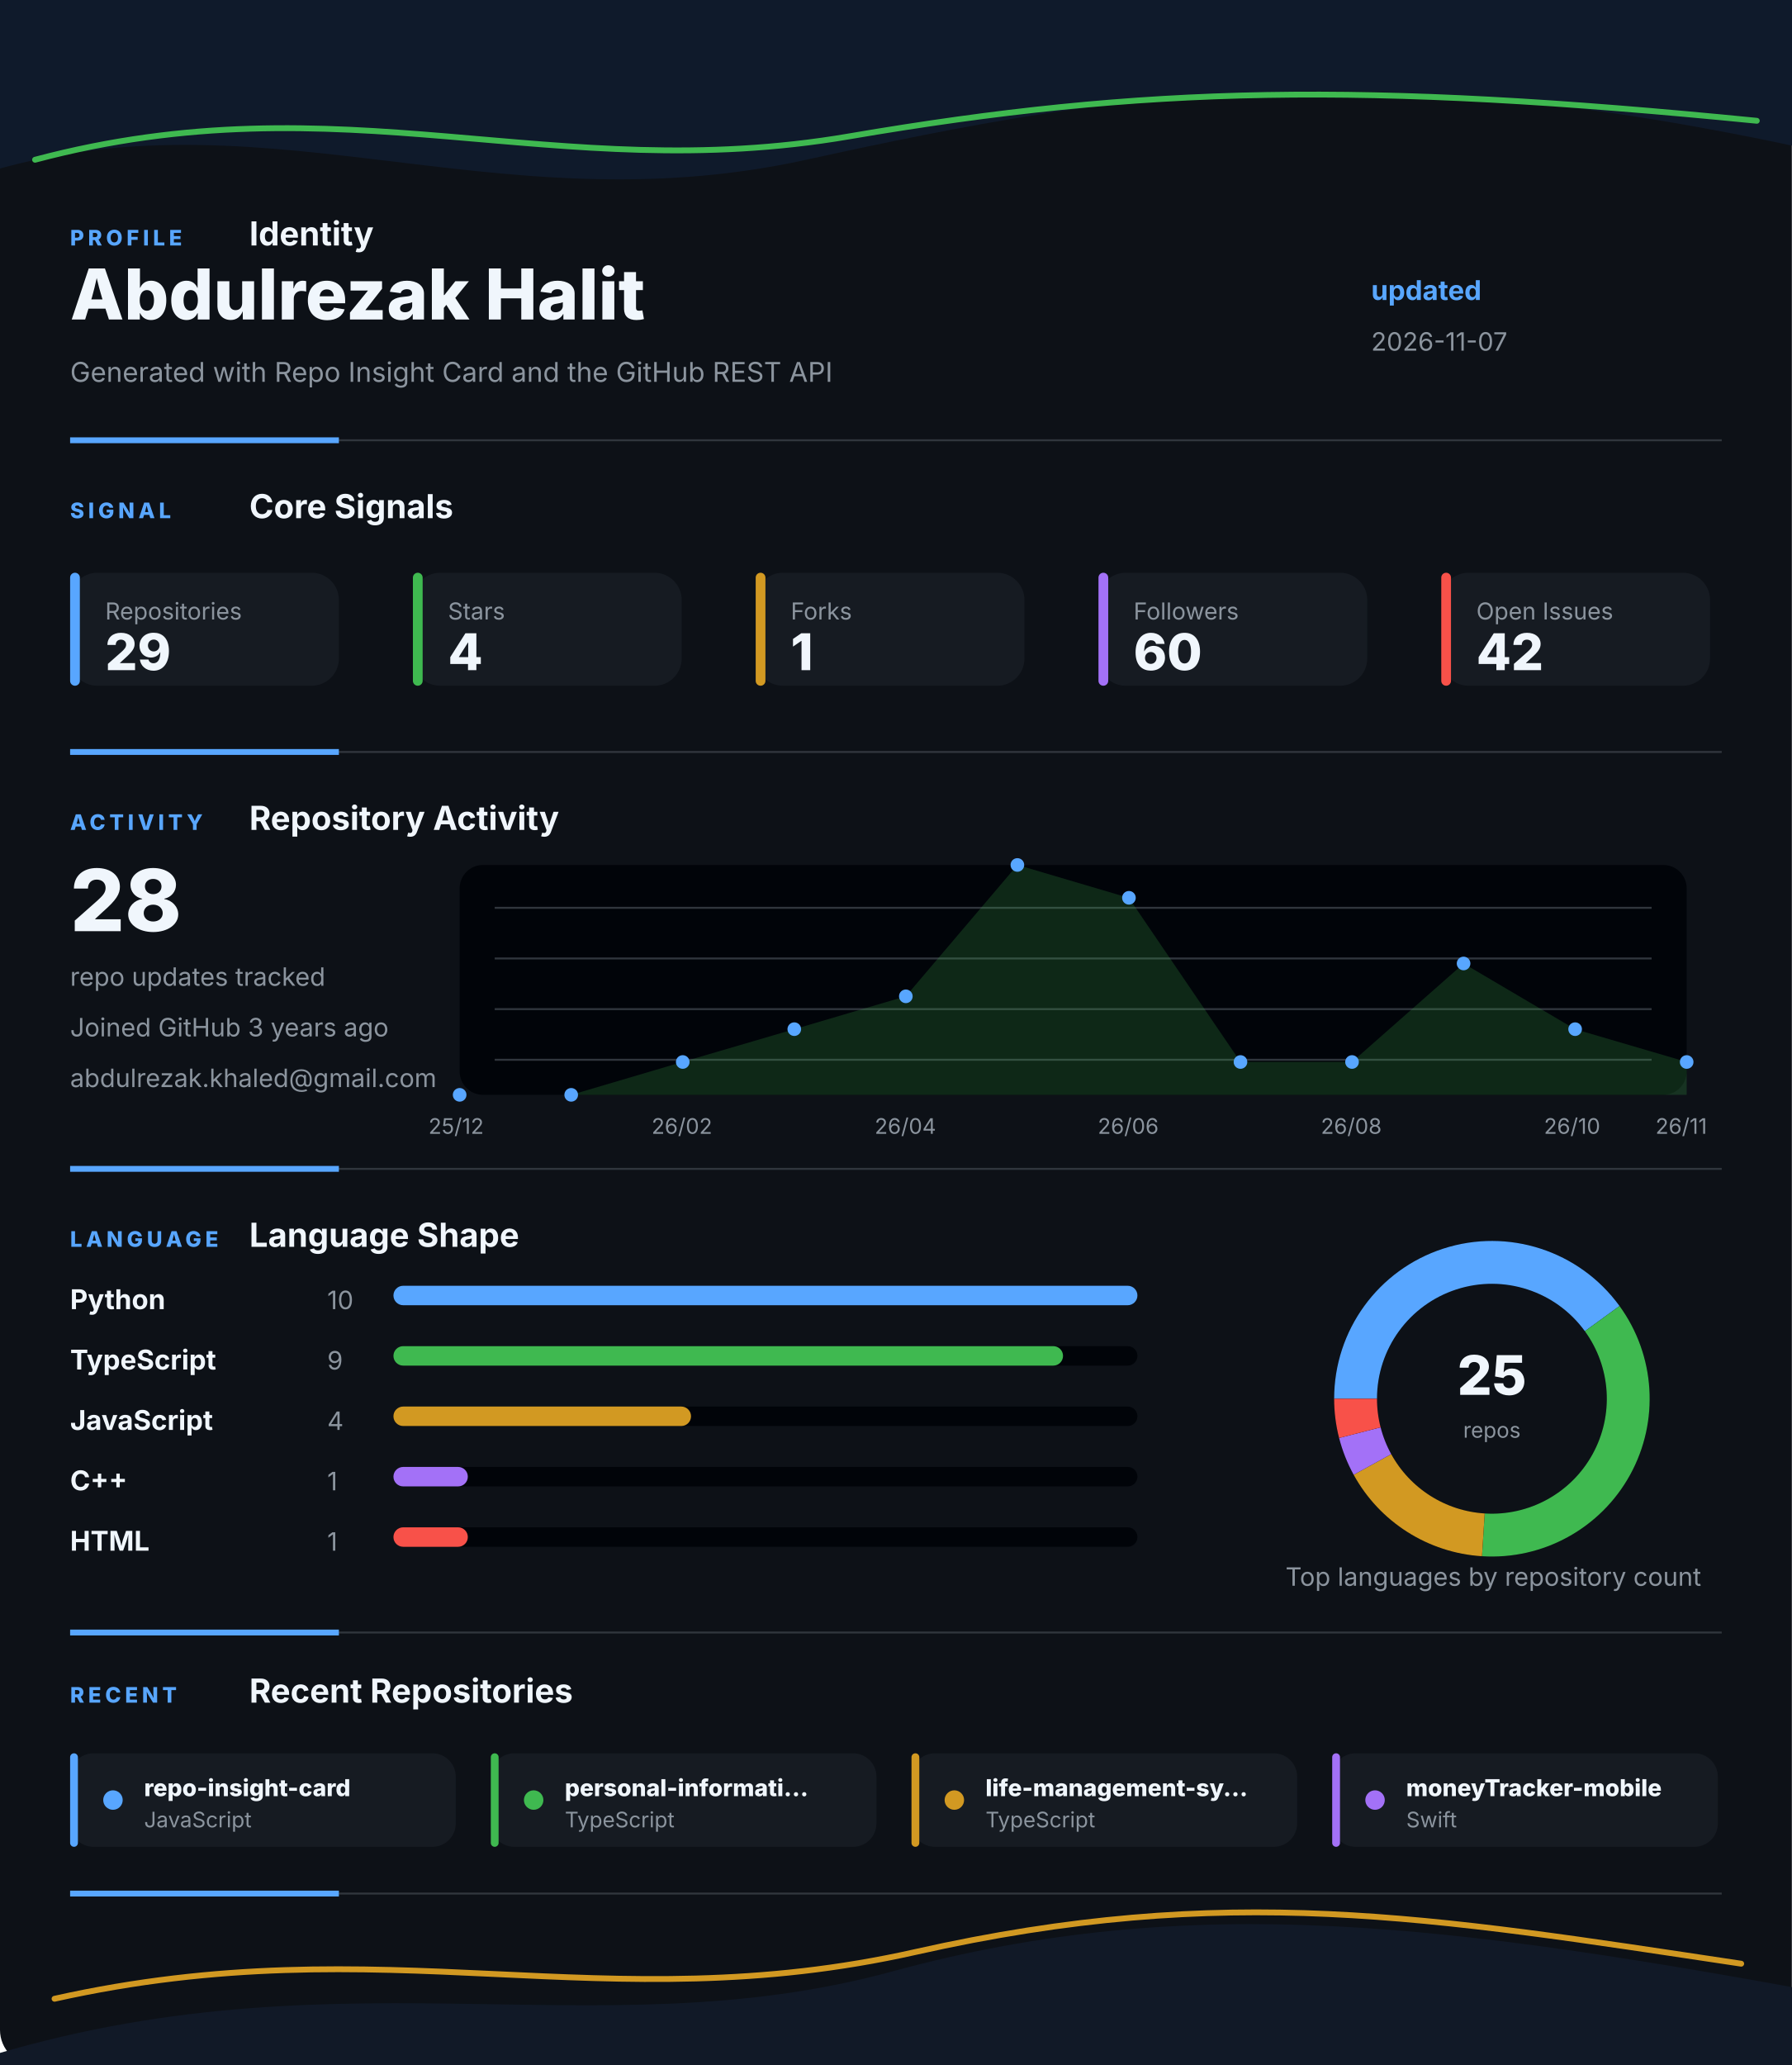
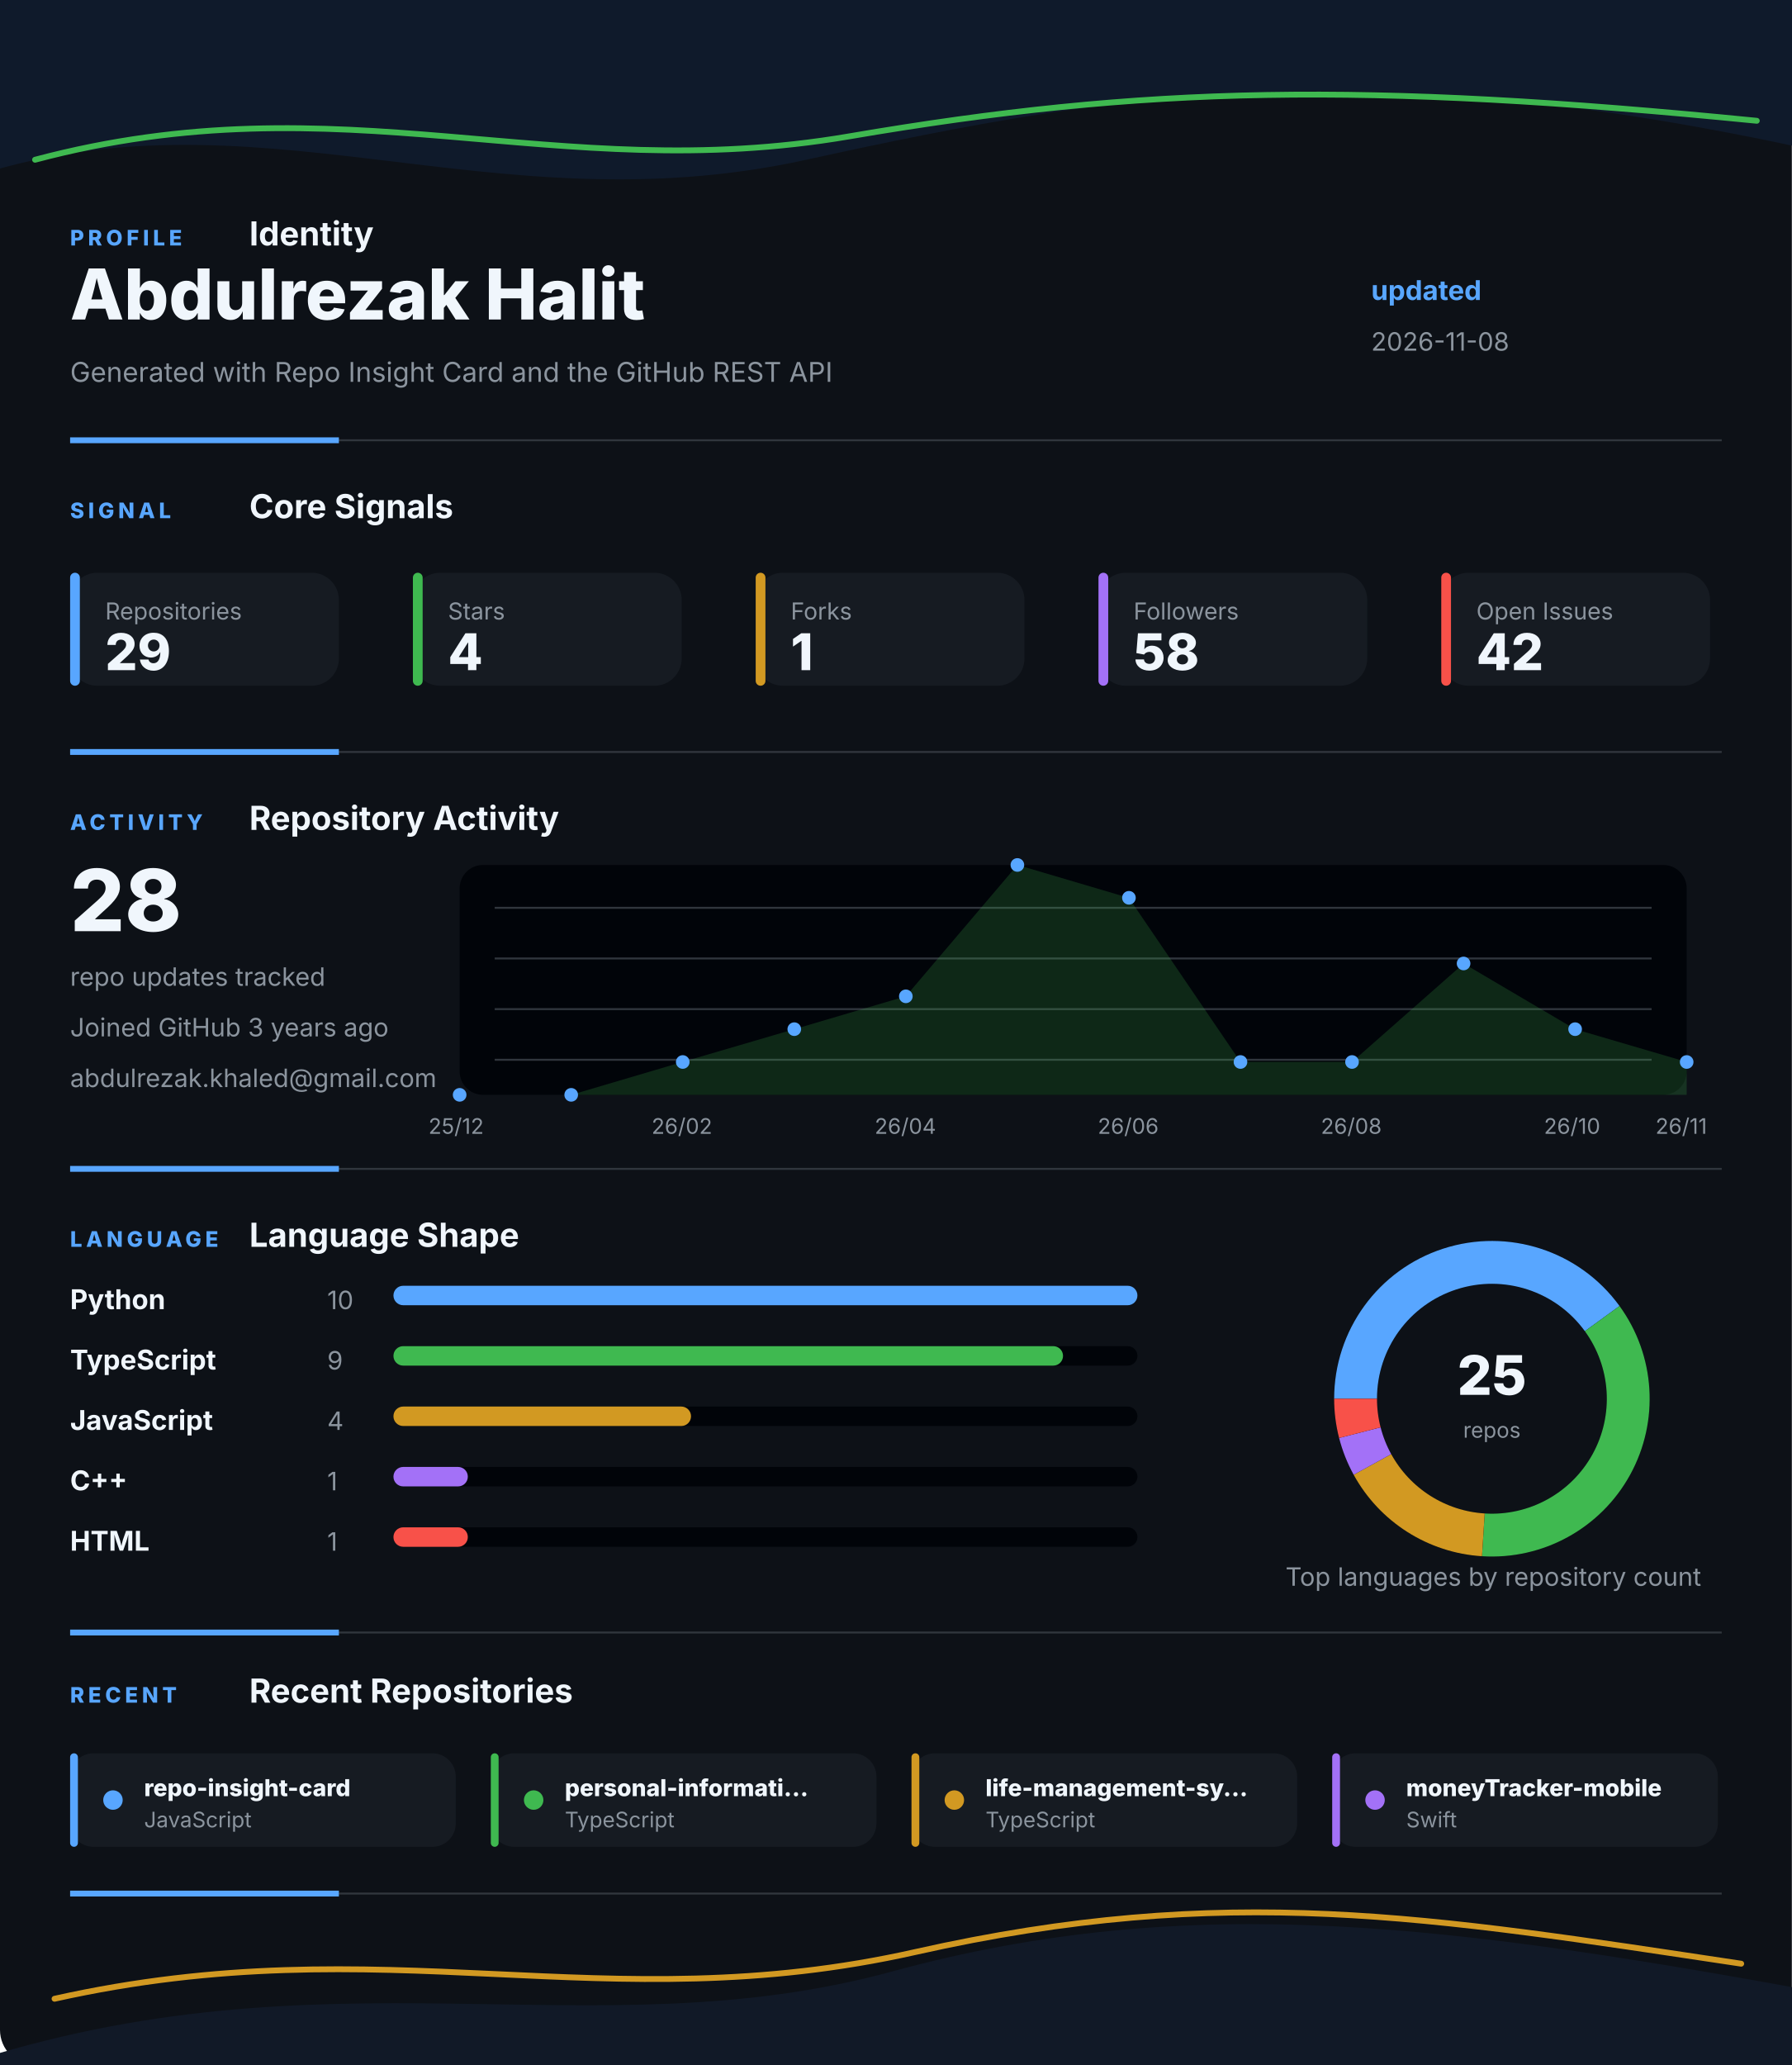
<svg xmlns="http://www.w3.org/2000/svg" width="920" height="1060" viewBox="0 0 920 1060" fill="none" role="img" aria-labelledby="title desc">
  <style>
    .gesture-top {
      animation: driftTop 8s ease-in-out infinite alternate;
      transform-origin: 50% 0%;
    }
    .gesture-bottom {
      animation: driftBottom 9s ease-in-out infinite alternate;
      transform-origin: 50% 100%;
    }
    .gesture-glow {
      animation: breathe 5s ease-in-out infinite alternate;
    }
    .section {
      animation: settle 700ms ease both;
    }
    .section-profile { animation-delay: 80ms; }
    .section-signal { animation-delay: 180ms; }
    .section-activity { animation-delay: 280ms; }
    .section-language { animation-delay: 380ms; }
    .section-recent { animation-delay: 480ms; }
    .metric-tile {
      animation: tileLift 4s ease-in-out infinite alternate;
      transform-box: fill-box;
      transform-origin: center;
    }
    .chart-line {
      stroke-dasharray: 1200;
      stroke-dashoffset: 1200;
      animation: drawLine 1.4s ease 500ms forwards;
    }
    .chart-dot {
      animation: pulseDot 2.6s ease-in-out infinite;
      transform-box: fill-box;
      transform-origin: center;
    }
    .bar-fill {
      animation: barBreathe 3.2s ease-in-out infinite alternate;
      transform-box: fill-box;
      transform-origin: left center;
    }
    .donut-slice {
      animation: ringGlow 3.8s ease-in-out infinite alternate;
    }
    @keyframes driftTop {
      from { transform: translateX(-8px) translateY(0); opacity: 0.86; }
      to { transform: translateX(8px) translateY(10px); opacity: 1; }
    }
    @keyframes driftBottom {
      from { transform: translateX(8px) translateY(4px); opacity: 0.82; }
      to { transform: translateX(-10px) translateY(-8px); opacity: 1; }
    }
    @keyframes breathe {
      from { opacity: 0.18; }
      to { opacity: 0.46; }
    }
    @keyframes settle {
      from { opacity: 0; transform: translateY(12px); }
      to { opacity: 1; transform: translateY(0); }
    }
    @keyframes tileLift {
      from { transform: translateY(0); }
      to { transform: translateY(-3px); }
    }
    @keyframes drawLine {
      to { stroke-dashoffset: 0; }
    }
    @keyframes pulseDot {
      0%, 100% { transform: scale(1); opacity: 0.86; }
      50% { transform: scale(1.45); opacity: 1; }
    }
    @keyframes barBreathe {
      from { opacity: 0.78; }
      to { opacity: 1; }
    }
    @keyframes ringGlow {
      from { opacity: 0.74; }
      to { opacity: 1; }
    }
  </style>
  <rect width="920" height="1060" rx="18" fill="#0D1117" />
  <g class="gesture-top" aria-hidden="true">
    <path d="M -18 92 C 130 42, 250 118, 414 82 S 706 26, 944 80 V 0 H -18 Z" fill="#0F1A2B" />
    <path class="gesture-glow" d="M 18 82 C 176 40, 284 96, 436 70 S 700 42, 902 62" stroke="#3FB950" stroke-width="3" stroke-linecap="round" />
  </g>
  <g class="section section-profile">
    <g>
      <text x="36" y="126" fill="#58A6FF" font-family="Inter, Segoe UI, Arial, sans-serif" font-size="11" font-weight="800" letter-spacing="2">PROFILE</text>
      <text x="128" y="126" fill="#F0F6FC" font-family="Inter, Segoe UI, Arial, sans-serif" font-size="17" font-weight="700">Identity</text>
    </g>
    <text x="36" y="164" fill="#F0F6FC" font-family="Inter, Segoe UI, Arial, sans-serif" font-size="36" font-weight="800">Abdulrezak Halit</text>
    <text x="36" y="196" fill="#8B949E" font-family="Inter, Segoe UI, Arial, sans-serif" font-size="14">Generated with Repo Insight Card and the GitHub REST API</text>
    <text x="704" y="154" fill="#58A6FF" font-family="Inter, Segoe UI, Arial, sans-serif" font-size="14" font-weight="700">updated</text>
-     <text x="704" y="180" fill="#8B949E" font-family="Inter, Segoe UI, Arial, sans-serif" font-size="13">2026-11-07</text>
+     <text x="704" y="180" fill="#8B949E" font-family="Inter, Segoe UI, Arial, sans-serif" font-size="13">2026-11-08</text>
    <g>
      <line x1="36" y1="226" x2="884" y2="226" stroke="#30363D" stroke-width="1" />
      <line x1="36" y1="226" x2="174" y2="226" stroke="#58A6FF" stroke-width="3" />
    </g>
  </g>
  <g class="section section-signal">
    <g>
      <text x="36" y="266" fill="#58A6FF" font-family="Inter, Segoe UI, Arial, sans-serif" font-size="11" font-weight="800" letter-spacing="2">SIGNAL</text>
      <text x="128" y="266" fill="#F0F6FC" font-family="Inter, Segoe UI, Arial, sans-serif" font-size="17" font-weight="700">Core Signals</text>
    </g>
    <g class="metric-tile">
      <rect x="36" y="294" width="138" height="58" rx="14" fill="#161B22" />
      <rect x="36" y="294" width="5" height="58" rx="2.5" fill="#58A6FF" />
      <text x="54" y="318" fill="#8B949E" font-family="Inter, Segoe UI, Arial, sans-serif" font-size="12">Repositories</text>
      <text x="54" y="344" fill="#F0F6FC" font-family="Inter, Segoe UI, Arial, sans-serif" font-size="26" font-weight="800">29</text>
    </g>
    <g class="metric-tile">
      <rect x="212" y="294" width="138" height="58" rx="14" fill="#161B22" />
      <rect x="212" y="294" width="5" height="58" rx="2.5" fill="#3FB950" />
      <text x="230" y="318" fill="#8B949E" font-family="Inter, Segoe UI, Arial, sans-serif" font-size="12">Stars</text>
      <text x="230" y="344" fill="#F0F6FC" font-family="Inter, Segoe UI, Arial, sans-serif" font-size="26" font-weight="800">4</text>
    </g>
    <g class="metric-tile">
      <rect x="388" y="294" width="138" height="58" rx="14" fill="#161B22" />
      <rect x="388" y="294" width="5" height="58" rx="2.5" fill="#D29922" />
      <text x="406" y="318" fill="#8B949E" font-family="Inter, Segoe UI, Arial, sans-serif" font-size="12">Forks</text>
      <text x="406" y="344" fill="#F0F6FC" font-family="Inter, Segoe UI, Arial, sans-serif" font-size="26" font-weight="800">1</text>
    </g>
    <g class="metric-tile">
      <rect x="564" y="294" width="138" height="58" rx="14" fill="#161B22" />
      <rect x="564" y="294" width="5" height="58" rx="2.5" fill="#A371F7" />
      <text x="582" y="318" fill="#8B949E" font-family="Inter, Segoe UI, Arial, sans-serif" font-size="12">Followers</text>
-       <text x="582" y="344" fill="#F0F6FC" font-family="Inter, Segoe UI, Arial, sans-serif" font-size="26" font-weight="800">60</text>
+       <text x="582" y="344" fill="#F0F6FC" font-family="Inter, Segoe UI, Arial, sans-serif" font-size="26" font-weight="800">58</text>
    </g>
    <g class="metric-tile">
      <rect x="740" y="294" width="138" height="58" rx="14" fill="#161B22" />
      <rect x="740" y="294" width="5" height="58" rx="2.5" fill="#F85149" />
      <text x="758" y="318" fill="#8B949E" font-family="Inter, Segoe UI, Arial, sans-serif" font-size="12">Open Issues</text>
      <text x="758" y="344" fill="#F0F6FC" font-family="Inter, Segoe UI, Arial, sans-serif" font-size="26" font-weight="800">42</text>
    </g>
    <g>
      <line x1="36" y1="386" x2="884" y2="386" stroke="#30363D" stroke-width="1" />
      <line x1="36" y1="386" x2="174" y2="386" stroke="#58A6FF" stroke-width="3" />
    </g>
  </g>
  <g class="section section-activity">
    <g>
      <text x="36" y="426" fill="#58A6FF" font-family="Inter, Segoe UI, Arial, sans-serif" font-size="11" font-weight="800" letter-spacing="2">ACTIVITY</text>
      <text x="128" y="426" fill="#F0F6FC" font-family="Inter, Segoe UI, Arial, sans-serif" font-size="17" font-weight="700">Repository Activity</text>
    </g>
    <g>
      <rect x="236" y="444" width="630" height="118" rx="12" fill="#010409" />
      <line x1="254" y1="466" x2="848" y2="466" stroke="#30363D" stroke-width="1" />
      <line x1="254" y1="492" x2="848" y2="492" stroke="#30363D" stroke-width="1" />
      <line x1="254" y1="518" x2="848" y2="518" stroke="#30363D" stroke-width="1" />
      <line x1="254" y1="544" x2="848" y2="544" stroke="#30363D" stroke-width="1" />
      <polygon points="236,562 236.0,562.0 293.3,562.0 350.5,545.1 407.8,528.3 465.1,511.4 522.4,444.0 579.6,460.9 636.9,545.1 694.2,545.1 751.5,494.6 808.7,528.3 866.0,545.1 866,562" fill="#3FB950" opacity="0.2" />
      <polyline class="chart-line" points="236.0,562.0 293.3,562.0 350.5,545.1 407.8,528.3 465.1,511.4 522.4,444.0 579.6,460.9 636.9,545.1 694.2,545.1 751.5,494.6 808.7,528.3 866.0,545.1" fill="none" stroke="#3FB950" stroke-width="4" stroke-linecap="round" stroke-linejoin="round" />
      <circle class="chart-dot" style="animation-delay: 0ms" cx="236" cy="562" r="3.5" fill="#58A6FF" />
      <circle class="chart-dot" style="animation-delay: 90ms" cx="293.273" cy="562" r="3.5" fill="#58A6FF" />
      <circle class="chart-dot" style="animation-delay: 180ms" cx="350.545" cy="545.143" r="3.5" fill="#58A6FF" />
      <circle class="chart-dot" style="animation-delay: 270ms" cx="407.818" cy="528.286" r="3.5" fill="#58A6FF" />
      <circle class="chart-dot" style="animation-delay: 360ms" cx="465.091" cy="511.429" r="3.5" fill="#58A6FF" />
      <circle class="chart-dot" style="animation-delay: 450ms" cx="522.364" cy="444" r="3.5" fill="#58A6FF" />
      <circle class="chart-dot" style="animation-delay: 540ms" cx="579.636" cy="460.857" r="3.5" fill="#58A6FF" />
      <circle class="chart-dot" style="animation-delay: 630ms" cx="636.909" cy="545.143" r="3.5" fill="#58A6FF" />
      <circle class="chart-dot" style="animation-delay: 720ms" cx="694.182" cy="545.143" r="3.5" fill="#58A6FF" />
      <circle class="chart-dot" style="animation-delay: 810ms" cx="751.455" cy="494.571" r="3.5" fill="#58A6FF" />
      <circle class="chart-dot" style="animation-delay: 900ms" cx="808.727" cy="528.286" r="3.5" fill="#58A6FF" />
      <circle class="chart-dot" style="animation-delay: 990ms" cx="866" cy="545.143" r="3.5" fill="#58A6FF" />
      <text x="220" y="582" fill="#8B949E" font-family="Inter, Segoe UI, Arial, sans-serif" font-size="11">25/12</text>
      <text x="334.545" y="582" fill="#8B949E" font-family="Inter, Segoe UI, Arial, sans-serif" font-size="11">26/02</text>
      <text x="449.091" y="582" fill="#8B949E" font-family="Inter, Segoe UI, Arial, sans-serif" font-size="11">26/04</text>
      <text x="563.636" y="582" fill="#8B949E" font-family="Inter, Segoe UI, Arial, sans-serif" font-size="11">26/06</text>
      <text x="678.182" y="582" fill="#8B949E" font-family="Inter, Segoe UI, Arial, sans-serif" font-size="11">26/08</text>
      <text x="792.727" y="582" fill="#8B949E" font-family="Inter, Segoe UI, Arial, sans-serif" font-size="11">26/10</text>
      <text x="850" y="582" fill="#8B949E" font-family="Inter, Segoe UI, Arial, sans-serif" font-size="11">26/11</text>
    </g>
    <text x="36" y="478" fill="#F0F6FC" font-family="Inter, Segoe UI, Arial, sans-serif" font-size="44" font-weight="800">28</text>
    <text x="36" y="506" fill="#8B949E" font-family="Inter, Segoe UI, Arial, sans-serif" font-size="13">repo updates tracked</text>
    <text x="36" y="532" fill="#8B949E" font-family="Inter, Segoe UI, Arial, sans-serif" font-size="13">Joined GitHub 3 years ago</text>
    <text x="36" y="558" fill="#8B949E" font-family="Inter, Segoe UI, Arial, sans-serif" font-size="13">abdulrezak.khaled@gmail.com</text>
    <g>
      <line x1="36" y1="600" x2="884" y2="600" stroke="#30363D" stroke-width="1" />
      <line x1="36" y1="600" x2="174" y2="600" stroke="#58A6FF" stroke-width="3" />
    </g>
  </g>
  <g class="section section-language">
    <g>
      <text x="36" y="640" fill="#58A6FF" font-family="Inter, Segoe UI, Arial, sans-serif" font-size="11" font-weight="800" letter-spacing="2">LANGUAGE</text>
      <text x="128" y="640" fill="#F0F6FC" font-family="Inter, Segoe UI, Arial, sans-serif" font-size="17" font-weight="700">Language Shape</text>
    </g>
    <g>
      <g>
        <text x="36" y="672" fill="#F0F6FC" font-family="Inter, Segoe UI, Arial, sans-serif" font-size="14" font-weight="700">Python</text>
        <text x="168" y="672" fill="#8B949E" font-family="Inter, Segoe UI, Arial, sans-serif" font-size="13">10</text>
        <rect x="202" y="660" width="382" height="10" rx="5" fill="#010409" />
        <rect class="bar-fill" x="202" y="660" width="382" height="10" rx="5" fill="#58A6FF" />
      </g>
      <g>
        <text x="36" y="703" fill="#F0F6FC" font-family="Inter, Segoe UI, Arial, sans-serif" font-size="14" font-weight="700">TypeScript</text>
        <text x="168" y="703" fill="#8B949E" font-family="Inter, Segoe UI, Arial, sans-serif" font-size="13">9</text>
        <rect x="202" y="691" width="382" height="10" rx="5" fill="#010409" />
        <rect class="bar-fill" x="202" y="691" width="343.8" height="10" rx="5" fill="#3FB950" />
      </g>
      <g>
        <text x="36" y="734" fill="#F0F6FC" font-family="Inter, Segoe UI, Arial, sans-serif" font-size="14" font-weight="700">JavaScript</text>
        <text x="168" y="734" fill="#8B949E" font-family="Inter, Segoe UI, Arial, sans-serif" font-size="13">4</text>
        <rect x="202" y="722" width="382" height="10" rx="5" fill="#010409" />
        <rect class="bar-fill" x="202" y="722" width="152.8" height="10" rx="5" fill="#D29922" />
      </g>
      <g>
        <text x="36" y="765" fill="#F0F6FC" font-family="Inter, Segoe UI, Arial, sans-serif" font-size="14" font-weight="700">C++</text>
        <text x="168" y="765" fill="#8B949E" font-family="Inter, Segoe UI, Arial, sans-serif" font-size="13">1</text>
        <rect x="202" y="753" width="382" height="10" rx="5" fill="#010409" />
        <rect class="bar-fill" x="202" y="753" width="38.2" height="10" rx="5" fill="#A371F7" />
      </g>
      <g>
        <text x="36" y="796" fill="#F0F6FC" font-family="Inter, Segoe UI, Arial, sans-serif" font-size="14" font-weight="700">HTML</text>
        <text x="168" y="796" fill="#8B949E" font-family="Inter, Segoe UI, Arial, sans-serif" font-size="13">1</text>
        <rect x="202" y="784" width="382" height="10" rx="5" fill="#010409" />
        <rect class="bar-fill" x="202" y="784" width="38.2" height="10" rx="5" fill="#F85149" />
      </g>
    </g>
    <g>
      <circle cx="766" cy="718" r="70" fill="none" stroke="#010409" stroke-width="22" />
      <path class="donut-slice" d="M 822.631 676.855 A 70 70 0 0 0 696 718" fill="none" stroke="#58A6FF" stroke-width="22" stroke-linecap="butt" />
      <path class="donut-slice" d="M 761.605 787.862 A 70 70 0 0 0 822.631 676.855" fill="none" stroke="#3FB950" stroke-width="22" stroke-linecap="butt" />
      <path class="donut-slice" d="M 704.659 751.723 A 70 70 0 0 0 761.605 787.862" fill="none" stroke="#D29922" stroke-width="22" stroke-linecap="butt" />
      <path class="donut-slice" d="M 698.199 735.408 A 70 70 0 0 0 704.659 751.723" fill="none" stroke="#A371F7" stroke-width="22" stroke-linecap="butt" />
      <path class="donut-slice" d="M 696 718 A 70 70 0 0 0 698.199 735.408" fill="none" stroke="#F85149" stroke-width="22" stroke-linecap="butt" />
      <circle cx="766" cy="718" r="56" fill="#0D1117" />
      <text x="766" y="716" text-anchor="middle" fill="#F0F6FC" font-family="Inter, Segoe UI, Arial, sans-serif" font-size="28" font-weight="800">25</text>
      <text x="766" y="738" text-anchor="middle" fill="#8B949E" font-family="Inter, Segoe UI, Arial, sans-serif" font-size="11">repos</text>
    </g>
    <text x="660" y="814" fill="#8B949E" font-family="Inter, Segoe UI, Arial, sans-serif" font-size="13">Top languages by repository count</text>
    <g>
      <line x1="36" y1="838" x2="884" y2="838" stroke="#30363D" stroke-width="1" />
      <line x1="36" y1="838" x2="174" y2="838" stroke="#58A6FF" stroke-width="3" />
    </g>
  </g>
  <g class="section section-recent">
    <g>
      <text x="36" y="874" fill="#58A6FF" font-family="Inter, Segoe UI, Arial, sans-serif" font-size="11" font-weight="800" letter-spacing="2">RECENT</text>
      <text x="128" y="874" fill="#F0F6FC" font-family="Inter, Segoe UI, Arial, sans-serif" font-size="17" font-weight="700">Recent Repositories</text>
    </g>
    <g>
      <g class="metric-tile">
        <rect x="36" y="900" width="198" height="48" rx="12" fill="#161B22" />
        <rect x="36" y="900" width="4" height="48" rx="2" fill="#58A6FF" />
        <circle cx="58" cy="924" r="5" fill="#58A6FF" />
        <text x="74" y="922" fill="#F0F6FC" font-family="Inter, Segoe UI, Arial, sans-serif" font-size="12" font-weight="800">repo-insight-card</text>
        <text x="74" y="938" fill="#8B949E" font-family="Inter, Segoe UI, Arial, sans-serif" font-size="11">JavaScript</text>
      </g>
      <g class="metric-tile">
        <rect x="252" y="900" width="198" height="48" rx="12" fill="#161B22" />
        <rect x="252" y="900" width="4" height="48" rx="2" fill="#3FB950" />
        <circle cx="274" cy="924" r="5" fill="#3FB950" />
        <text x="290" y="922" fill="#F0F6FC" font-family="Inter, Segoe UI, Arial, sans-serif" font-size="12" font-weight="800">personal-informati...</text>
        <text x="290" y="938" fill="#8B949E" font-family="Inter, Segoe UI, Arial, sans-serif" font-size="11">TypeScript</text>
      </g>
      <g class="metric-tile">
        <rect x="468" y="900" width="198" height="48" rx="12" fill="#161B22" />
        <rect x="468" y="900" width="4" height="48" rx="2" fill="#D29922" />
        <circle cx="490" cy="924" r="5" fill="#D29922" />
        <text x="506" y="922" fill="#F0F6FC" font-family="Inter, Segoe UI, Arial, sans-serif" font-size="12" font-weight="800">life-management-sy...</text>
        <text x="506" y="938" fill="#8B949E" font-family="Inter, Segoe UI, Arial, sans-serif" font-size="11">TypeScript</text>
      </g>
      <g class="metric-tile">
        <rect x="684" y="900" width="198" height="48" rx="12" fill="#161B22" />
        <rect x="684" y="900" width="4" height="48" rx="2" fill="#A371F7" />
        <circle cx="706" cy="924" r="5" fill="#A371F7" />
        <text x="722" y="922" fill="#F0F6FC" font-family="Inter, Segoe UI, Arial, sans-serif" font-size="12" font-weight="800">moneyTracker-mobile</text>
        <text x="722" y="938" fill="#8B949E" font-family="Inter, Segoe UI, Arial, sans-serif" font-size="11">Swift</text>
      </g>
    </g>
    <g>
      <line x1="36" y1="972" x2="884" y2="972" stroke="#30363D" stroke-width="1" />
      <line x1="36" y1="972" x2="174" y2="972" stroke="#58A6FF" stroke-width="3" />
    </g>
  </g>
  <g class="gesture-bottom" aria-hidden="true">
    <path d="M -20 1060 C 168 998, 304 1054, 458 1012 S 746 988, 942 1024 V 1060 Z" fill="#111927" />
    <path class="gesture-glow" d="M 28 1026 C 198 988, 310 1038, 470 1002 S 734 984, 894 1008" stroke="#D29922" stroke-width="3" stroke-linecap="round" />
  </g>
</svg>
